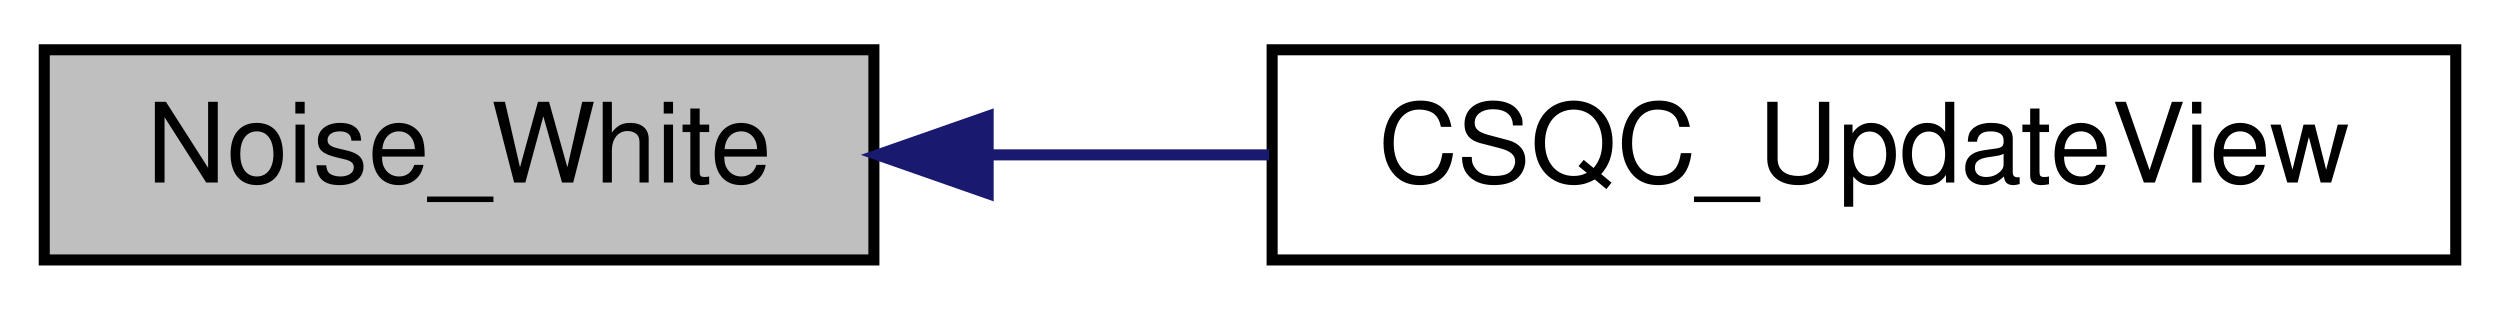
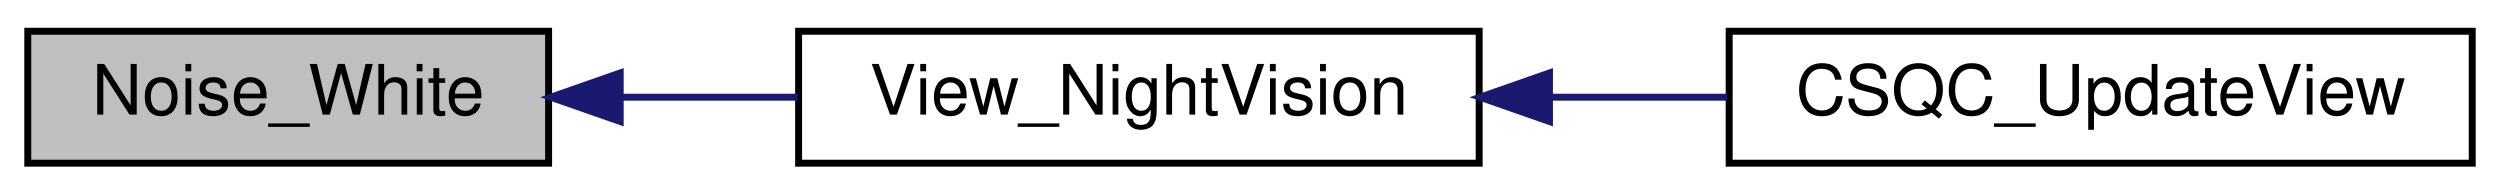
- <svg xmlns="http://www.w3.org/2000/svg" xmlns:xlink="http://www.w3.org/1999/xlink" width="226pt" height="28pt" viewBox="0.00 0.00 226.00 28.00">
+ <svg xmlns="http://www.w3.org/2000/svg" xmlns:xlink="http://www.w3.org/1999/xlink" width="360pt" height="28pt" viewBox="0.00 0.00 360.00 28.00">
  <g id="graph0" class="graph" transform="scale(1 1) rotate(0) translate(4 24)">
    <g id="node1" class="node">
      <polygon fill="#bfbfbf" stroke="black" points="0,-0.5 0,-19.5 75,-19.5 75,-0.5 0,-0.5" />
      <text text-anchor="middle" x="37.5" y="-7.5" font-family="Helvetica,sans-Serif" font-size="10.00">Noise_White</text>
    </g>
    <g id="node2" class="node">
      <g id="a_node2">
-         <a xlink:href="../../d6/dd3/view_8qc.html#a7b9e2c12c6a461c93afb197bd1a93c8f" target="_top" xlink:title="CSQC_UpdateView">
-           <polygon fill="none" stroke="black" points="111,-0.5 111,-19.5 218,-19.5 218,-0.5 111,-0.5" />
-           <text text-anchor="middle" x="164.5" y="-7.5" font-family="Helvetica,sans-Serif" font-size="10.00">CSQC_UpdateView</text>
+         <a xlink:href="../../d6/dd3/view_8qc.html#ad197359e0a5b85fdade310affcef0310" target="_top" xlink:title="View_NightVision">
+           <polygon fill="none" stroke="black" points="111,-0.5 111,-19.5 209,-19.5 209,-0.5 111,-0.5" />
+           <text text-anchor="middle" x="160" y="-7.5" font-family="Helvetica,sans-Serif" font-size="10.00">View_NightVision</text>
        </a>
      </g>
    </g>
    <g id="edge1" class="edge">
-       <path fill="none" stroke="midnightblue" d="M85.504,-10C93.736,-10 102.351,-10 110.727,-10" />
-       <polygon fill="midnightblue" stroke="midnightblue" points="85.328,-6.5 75.328,-10 85.328,-13.5 85.328,-6.5" />
+       <path fill="none" stroke="midnightblue" d="M85.584,-10C93.883,-10 102.533,-10 110.861,-10" />
+       <polygon fill="midnightblue" stroke="midnightblue" points="85.309,-6.5 75.309,-10 85.309,-13.5 85.309,-6.5" />
+     </g>
+     <g id="node3" class="node">
+       <g id="a_node3">
+         <a xlink:href="../../d6/dd3/view_8qc.html#a7b9e2c12c6a461c93afb197bd1a93c8f" target="_top" xlink:title="CSQC_UpdateView">
+           <polygon fill="none" stroke="black" points="245,-0.5 245,-19.5 352,-19.5 352,-0.5 245,-0.5" />
+           <text text-anchor="middle" x="298.5" y="-7.5" font-family="Helvetica,sans-Serif" font-size="10.00">CSQC_UpdateView</text>
+         </a>
+       </g>
+     </g>
+     <g id="edge2" class="edge">
+       <path fill="none" stroke="midnightblue" d="M219.284,-10C227.726,-10 236.376,-10 244.703,-10" />
+       <polygon fill="midnightblue" stroke="midnightblue" points="219.125,-6.5 209.125,-10 219.125,-13.5 219.125,-6.5" />
    </g>
  </g>
</svg>
